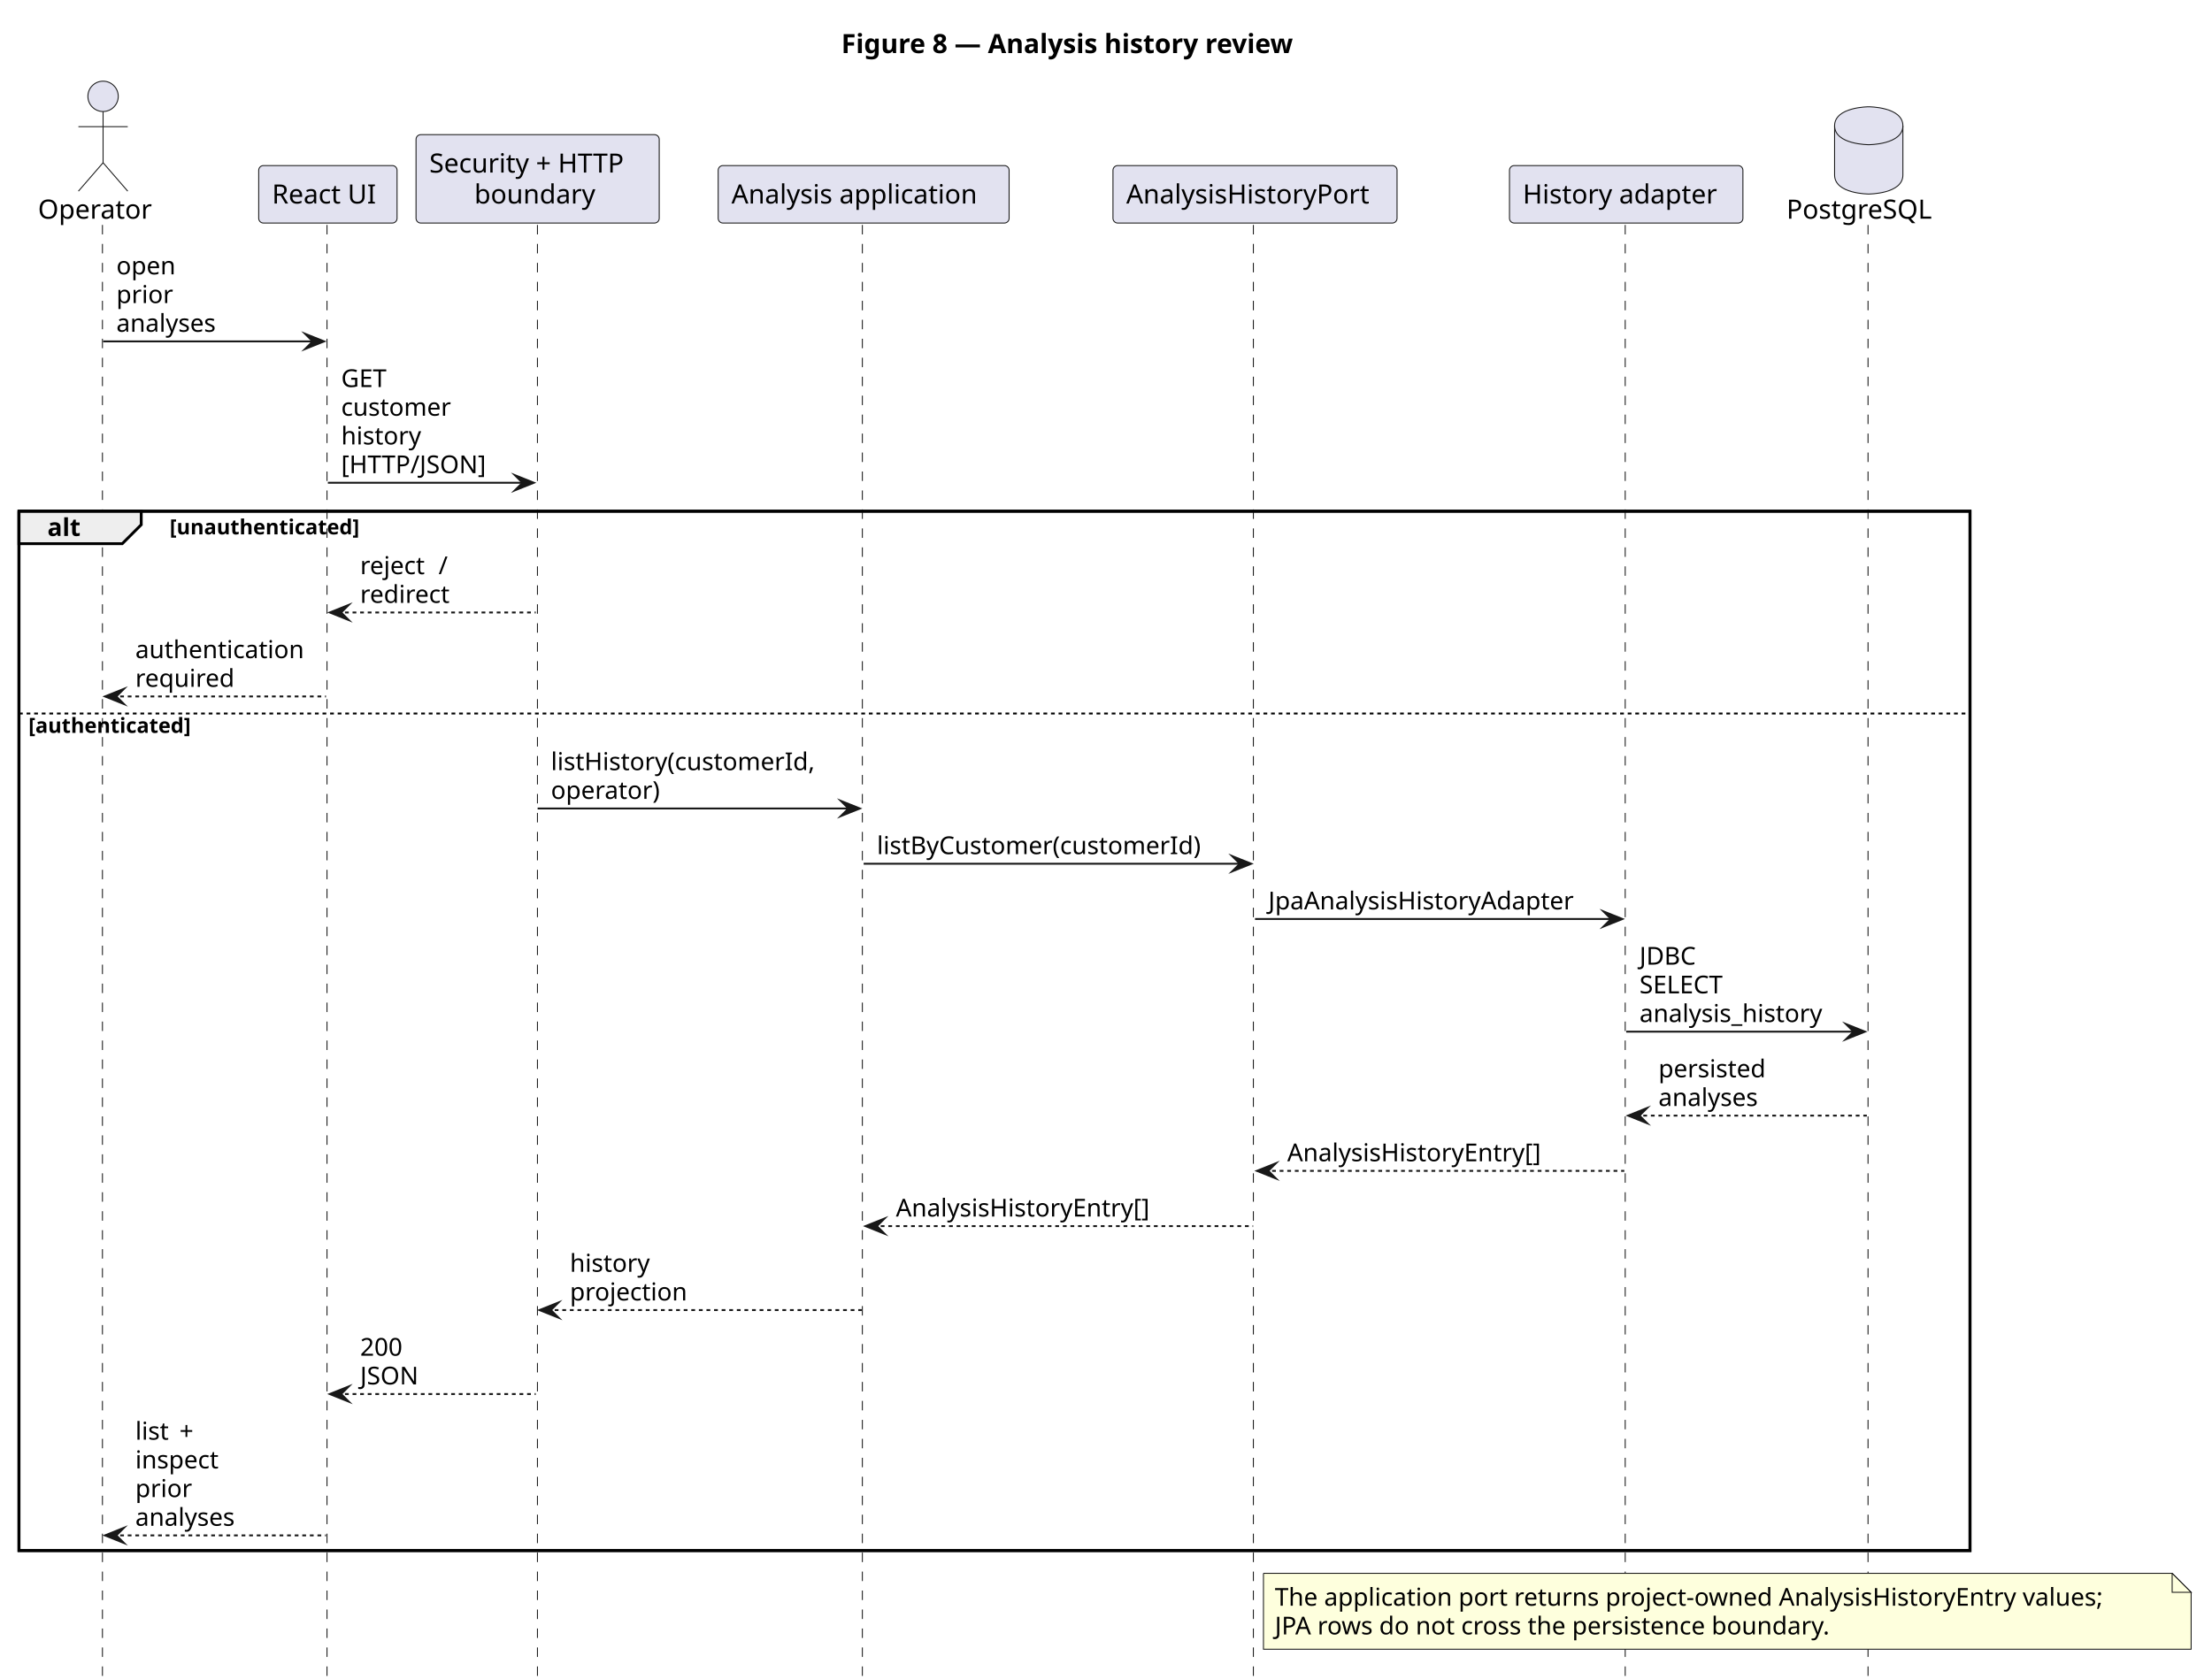
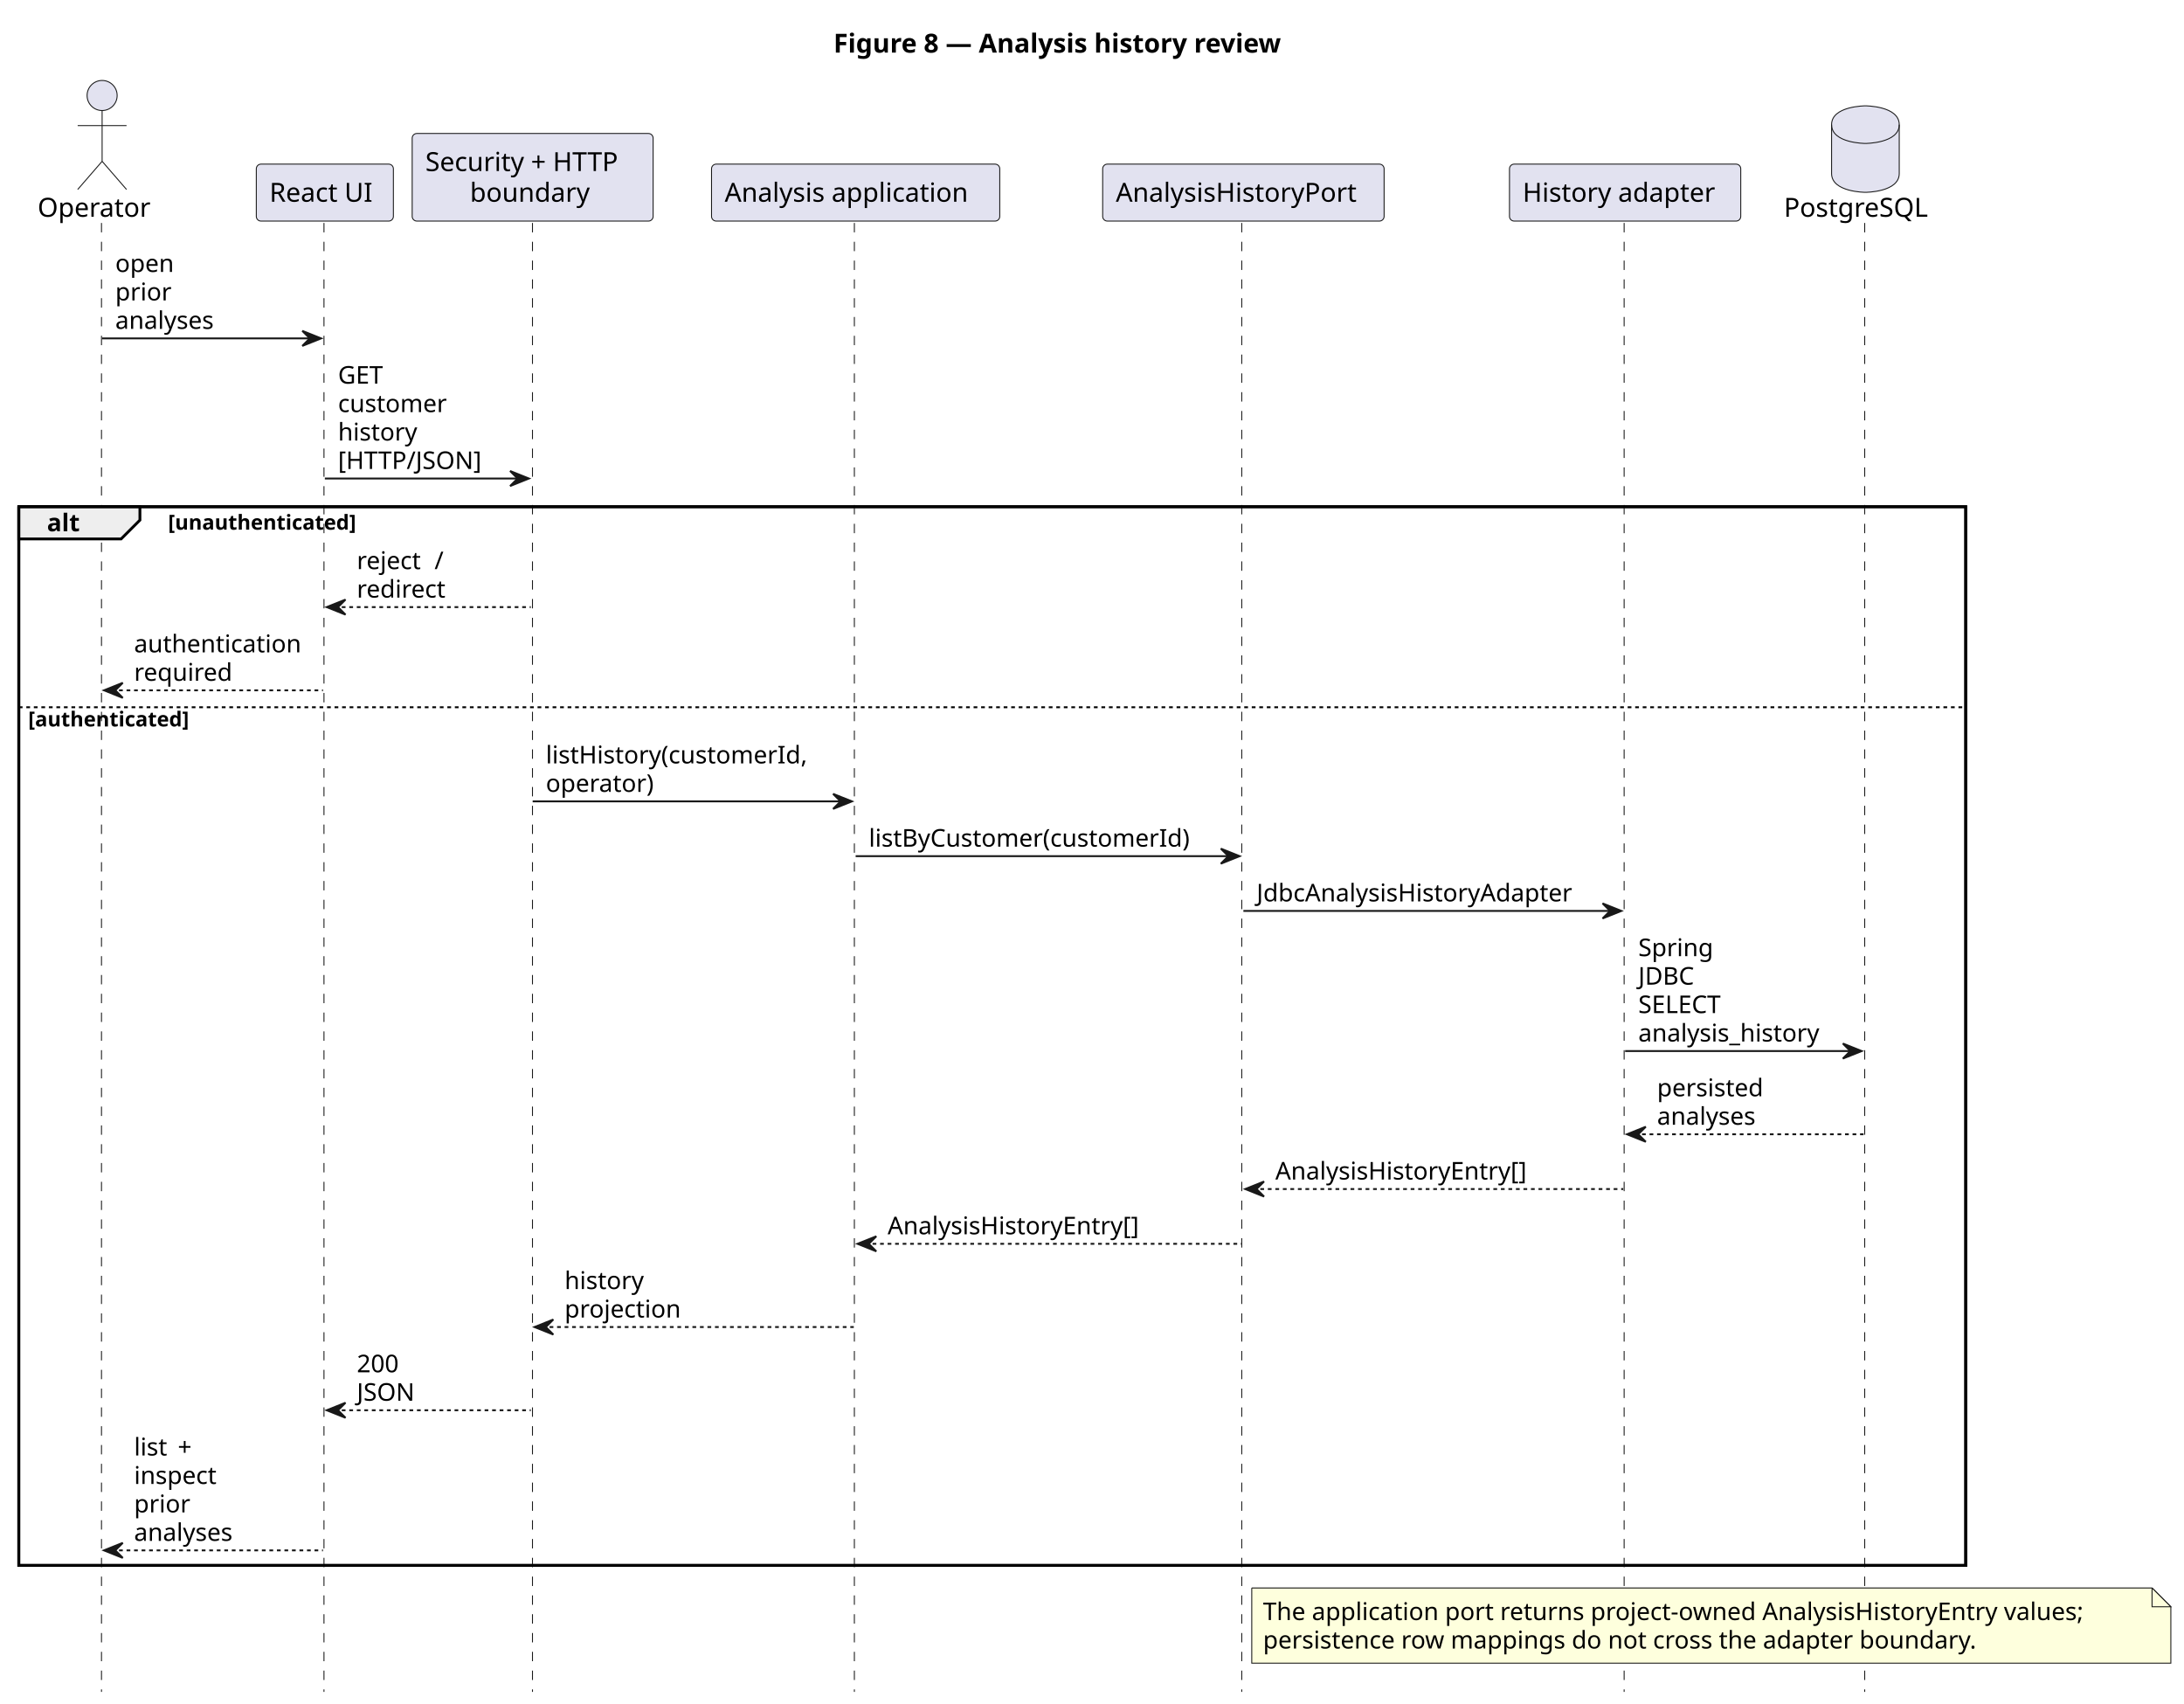
- <svg xmlns="http://www.w3.org/2000/svg" contentStyleType="text/css" data-diagram-type="SEQUENCE" height="885px" preserveAspectRatio="none" style="width:1166px;height:885px;background:#FFFFFF;" version="1.1" viewBox="0 0 1166 885" width="1166px" zoomAndPan="magnify">
+ <svg xmlns="http://www.w3.org/2000/svg" contentStyleType="text/css" data-diagram-type="SEQUENCE" height="906px" preserveAspectRatio="none" style="width:1162px;height:906px;background:#FFFFFF;" version="1.1" viewBox="0 0 1162 906" width="1162px" zoomAndPan="magnify">
  <defs />
  <g>
-     <g class="title" data-source-line="1">
-       <text fill="#000000" font-family="sans-serif" font-size="14" font-weight="700" lengthAdjust="spacing" textLength="272.692" x="443.452" y="27.995">Figure 8 — Analysis history review</text>
+     <text fill="#000000" font-family="sans-serif" font-size="14" font-weight="bold" lengthAdjust="spacing" textLength="272.692" x="443.452" y="27.995">Figure 8 — Analysis history review</text>
+     <rect fill="none" height="563.125" style="stroke:#000000;stroke-width:1.5;" width="1035.871" x="10" y="269.523" />
+     <g>
+       <rect fill="#000000" fill-opacity="0" height="781.32" width="8" x="50.333" y="118.594" />
+       <line style="stroke:#181818;stroke-width:0.5;stroke-dasharray:5,5;" x1="54" x2="54" y1="118.594" y2="899.914" />
    </g>
-     <rect fill="none" height="547.992" style="stroke:#000000;stroke-width:1.5;" width="1028.438" x="10" y="269.523" />
-     <g class="participant-lifeline" data-entity-uid="part1" data-qualified-name="Operator" data-source-line="5" id="part1-lifeline">
-       <g>
-         <rect fill="#000000" fill-opacity="0" height="766.188" width="8" x="50.333" y="118.594" />
-         <line style="stroke:#181818;stroke-width:0.5;stroke-dasharray:5,5;" x1="54" x2="54" y1="118.594" y2="884.781" />
-       </g>
+     <g>
+       <rect fill="#000000" fill-opacity="0" height="781.32" width="8" x="168.836" y="118.594" />
+       <line style="stroke:#181818;stroke-width:0.5;stroke-dasharray:5,5;" x1="172.37" x2="172.37" y1="118.594" y2="899.914" />
    </g>
-     <g class="participant-lifeline" data-entity-uid="part2" data-qualified-name="UI" data-source-line="6" id="part2-lifeline">
-       <g>
-         <rect fill="#000000" fill-opacity="0" height="766.188" width="8" x="168.836" y="118.594" />
-         <line style="stroke:#181818;stroke-width:0.5;stroke-dasharray:5,5;" x1="172.37" x2="172.37" y1="118.594" y2="884.781" />
-       </g>
+     <g>
+       <rect fill="#000000" fill-opacity="0" height="781.32" width="8" x="279.4" y="118.594" />
+       <line style="stroke:#181818;stroke-width:0.5;stroke-dasharray:5,5;" x1="283.303" x2="283.303" y1="118.594" y2="899.914" />
    </g>
-     <g class="participant-lifeline" data-entity-uid="part3" data-qualified-name="Boundary" data-source-line="7" id="part3-lifeline">
-       <g>
-         <rect fill="#000000" fill-opacity="0" height="766.188" width="8" x="279.4" y="118.594" />
-         <line style="stroke:#181818;stroke-width:0.5;stroke-dasharray:5,5;" x1="283.303" x2="283.303" y1="118.594" y2="884.781" />
-       </g>
+     <g>
+       <rect fill="#000000" fill-opacity="0" height="781.32" width="8" x="451.25" y="118.594" />
+       <line style="stroke:#181818;stroke-width:0.5;stroke-dasharray:5,5;" x1="454.571" x2="454.571" y1="118.594" y2="899.914" />
    </g>
-     <g class="participant-lifeline" data-entity-uid="part4" data-qualified-name="Analysis" data-source-line="8" id="part4-lifeline">
-       <g>
-         <rect fill="#000000" fill-opacity="0" height="766.188" width="8" x="451.25" y="118.594" />
-         <line style="stroke:#181818;stroke-width:0.5;stroke-dasharray:5,5;" x1="454.571" x2="454.571" y1="118.594" y2="884.781" />
-       </g>
+     <g>
+       <rect fill="#000000" fill-opacity="0" height="781.32" width="8" x="657.548" y="118.594" />
+       <line style="stroke:#181818;stroke-width:0.5;stroke-dasharray:5,5;" x1="660.677" x2="660.677" y1="118.594" y2="899.914" />
    </g>
-     <g class="participant-lifeline" data-entity-uid="part5" data-qualified-name="History" data-source-line="9" id="part5-lifeline">
-       <g>
-         <rect fill="#000000" fill-opacity="0" height="766.188" width="8" x="657.548" y="118.594" />
-         <line style="stroke:#181818;stroke-width:0.5;stroke-dasharray:5,5;" x1="660.677" x2="660.677" y1="118.594" y2="884.781" />
-       </g>
+     <g>
+       <rect fill="#000000" fill-opacity="0" height="781.32" width="8" x="860.647" y="118.594" />
+       <line style="stroke:#181818;stroke-width:0.5;stroke-dasharray:5,5;" x1="864.124" x2="864.124" y1="118.594" y2="899.914" />
    </g>
-     <g class="participant-lifeline" data-entity-uid="part6" data-qualified-name="Adapter" data-source-line="10" id="part6-lifeline">
-       <g>
-         <rect fill="#000000" fill-opacity="0" height="766.188" width="8" x="853.214" y="118.594" />
-         <line style="stroke:#181818;stroke-width:0.5;stroke-dasharray:5,5;" x1="856.69" x2="856.69" y1="118.594" y2="884.781" />
-       </g>
+     <g>
+       <rect fill="#000000" fill-opacity="0" height="781.32" width="8" x="988.495" y="118.594" />
+       <line style="stroke:#181818;stroke-width:0.5;stroke-dasharray:5,5;" x1="992.118" x2="992.118" y1="118.594" y2="899.914" />
    </g>
-     <g class="participant-lifeline" data-entity-uid="part7" data-qualified-name="DB" data-source-line="11" id="part7-lifeline">
-       <g>
-         <rect fill="#000000" fill-opacity="0" height="766.188" width="8" x="981.062" y="118.594" />
-         <line style="stroke:#181818;stroke-width:0.5;stroke-dasharray:5,5;" x1="984.685" x2="984.685" y1="118.594" y2="884.781" />
-       </g>
-     </g>
-     <g class="participant participant-head" data-entity-uid="part1" data-qualified-name="Operator" data-source-line="5" id="part1-head">
+     <g class="participant participant-head" data-participant="Operator">
      <text fill="#000000" font-family="sans-serif" font-size="14" lengthAdjust="spacing" textLength="62.665" x="20" y="115.292">Operator</text>
      <ellipse cx="54.333" cy="50.797" fill="#E2E2F0" rx="8" ry="8" style="stroke:#181818;stroke-width:0.5;" />
      <path d="M54.333,58.797 L54.333,85.797 M41.333,66.797 L67.332,66.797 M54.333,85.797 L41.333,100.797 M54.333,85.797 L67.332,100.797" fill="none" style="stroke:#181818;stroke-width:0.5;" />
    </g>
-     <g class="participant participant-head" data-entity-uid="part2" data-qualified-name="UI" data-source-line="6" id="part2-head">
+     <g class="participant participant-head" data-participant="UI">
      <rect fill="#E2E2F0" height="30.297" rx="2.5" ry="2.5" style="stroke:#181818;stroke-width:0.5;" width="72.933" x="136.37" y="87.297" />
      <text fill="#000000" font-family="sans-serif" font-size="14" lengthAdjust="spacing" textLength="58.933" x="143.37" y="107.292">React UI</text>
    </g>
-     <g class="participant participant-head" data-entity-uid="part3" data-qualified-name="Boundary" data-source-line="7" id="part3-head">
+     <g class="participant participant-head" data-participant="Boundary">
      <rect fill="#E2E2F0" height="46.594" rx="2.5" ry="2.5" style="stroke:#181818;stroke-width:0.5;" width="128.194" x="219.303" y="71" />
      <text fill="#000000" font-family="sans-serif" font-size="14" lengthAdjust="spacing" textLength="114.194" x="226.303" y="90.995">Security + HTTP</text>
      <text fill="#000000" font-family="sans-serif" font-size="14" lengthAdjust="spacing" textLength="66.705" x="250.047" y="107.292">boundary</text>
    </g>
-     <g class="participant participant-head" data-entity-uid="part4" data-qualified-name="Analysis" data-source-line="8" id="part4-head">
+     <g class="participant participant-head" data-participant="Analysis">
      <rect fill="#E2E2F0" height="30.297" rx="2.5" ry="2.5" style="stroke:#181818;stroke-width:0.5;" width="153.357" x="378.571" y="87.297" />
      <text fill="#000000" font-family="sans-serif" font-size="14" lengthAdjust="spacing" textLength="139.357" x="385.571" y="107.292">Analysis application</text>
    </g>
-     <g class="participant participant-head" data-entity-uid="part5" data-qualified-name="History" data-source-line="9" id="part5-head">
+     <g class="participant participant-head" data-participant="History">
      <rect fill="#E2E2F0" height="30.297" rx="2.5" ry="2.5" style="stroke:#181818;stroke-width:0.5;" width="149.741" x="586.677" y="87.297" />
      <text fill="#000000" font-family="sans-serif" font-size="14" lengthAdjust="spacing" textLength="135.741" x="593.677" y="107.292">AnalysisHistoryPort</text>
    </g>
-     <g class="participant participant-head" data-entity-uid="part6" data-qualified-name="Adapter" data-source-line="10" id="part6-head">
-       <rect fill="#E2E2F0" height="30.297" rx="2.5" ry="2.5" style="stroke:#181818;stroke-width:0.5;" width="123.047" x="795.69" y="87.297" />
-       <text fill="#000000" font-family="sans-serif" font-size="14" lengthAdjust="spacing" textLength="109.047" x="802.69" y="107.292">History adapter</text>
+     <g class="participant participant-head" data-participant="Adapter">
+       <rect fill="#E2E2F0" height="30.297" rx="2.5" ry="2.5" style="stroke:#181818;stroke-width:0.5;" width="123.047" x="803.124" y="87.297" />
+       <text fill="#000000" font-family="sans-serif" font-size="14" lengthAdjust="spacing" textLength="109.047" x="810.124" y="107.292">History adapter</text>
    </g>
-     <g class="participant participant-head" data-entity-uid="part7" data-qualified-name="DB" data-source-line="11" id="part7-head">
-       <text fill="#000000" font-family="sans-serif" font-size="14" lengthAdjust="spacing" textLength="80.753" x="941.685" y="115.292">PostgreSQL</text>
-       <path d="M967.062,66.297 C967.062,56.297 985.062,56.297 985.062,56.297 C985.062,56.297 1003.062,56.297 1003.062,66.297 L1003.062,92.297 C1003.062,102.297 985.062,102.297 985.062,102.297 C985.062,102.297 967.062,102.297 967.062,92.297 L967.062,66.297" fill="#E2E2F0" style="stroke:#181818;stroke-width:0.5;" />
-       <path d="M967.062,66.297 C967.062,76.297 985.062,76.297 985.062,76.297 C985.062,76.297 1003.062,76.297 1003.062,66.297" fill="none" style="stroke:#181818;stroke-width:0.5;" />
+     <g class="participant participant-head" data-participant="DB">
+       <text fill="#000000" font-family="sans-serif" font-size="14" lengthAdjust="spacing" textLength="80.753" x="949.118" y="115.292">PostgreSQL</text>
+       <path d="M974.495,66.297 C974.495,56.297 992.495,56.297 992.495,56.297 C992.495,56.297 1010.495,56.297 1010.495,66.297 L1010.495,92.297 C1010.495,102.297 992.495,102.297 992.495,102.297 C992.495,102.297 974.495,102.297 974.495,92.297 L974.495,66.297" fill="#E2E2F0" style="stroke:#181818;stroke-width:0.5;" />
+       <path d="M974.495,66.297 C974.495,76.297 992.495,76.297 992.495,76.297 C992.495,76.297 1010.495,76.297 1010.495,66.297" fill="none" style="stroke:#181818;stroke-width:0.5;" />
    </g>
-     <g class="message" data-entity-1="part1" data-entity-2="part2" data-source-line="13" id="msg1">
-       <polygon fill="#181818" points="160.836,175.992,170.836,179.992,160.836,183.992,164.836,179.992" style="stroke:#181818;stroke-width:1;stroke-linejoin:miter;stroke-miterlimit:10;" />
+     <g class="message" data-participant-1="Operator" data-participant-2="UI">
+       <polygon fill="#181818" points="160.836,175.992,170.836,179.992,160.836,183.992,164.836,179.992" style="stroke:#181818;stroke-width:1;" />
      <line style="stroke:#181818;stroke-width:1;" x1="54.333" x2="166.836" y1="179.992" y2="179.992" />
      <text fill="#000000" font-family="sans-serif" font-size="13" lengthAdjust="spacing" textLength="32.443" x="61.333" y="144.661">open</text>
      <text fill="#000000" font-family="sans-serif" font-size="13" lengthAdjust="spacing" textLength="30.507" x="61.333" y="159.793">prior</text>
      <text fill="#000000" font-family="sans-serif" font-size="13" lengthAdjust="spacing" textLength="57.021" x="61.333" y="174.926">analyses</text>
    </g>
-     <g class="message" data-entity-1="part2" data-entity-2="part3" data-source-line="14" id="msg2">
-       <polygon fill="#181818" points="271.4,250.523,281.4,254.523,271.4,258.523,275.4,254.523" style="stroke:#181818;stroke-width:1;stroke-linejoin:miter;stroke-miterlimit:10;" />
+     <g class="message" data-participant-1="UI" data-participant-2="Boundary">
+       <polygon fill="#181818" points="271.4,250.523,281.4,254.523,271.4,258.523,275.4,254.523" style="stroke:#181818;stroke-width:1;" />
      <line style="stroke:#181818;stroke-width:1;" x1="172.836" x2="277.4" y1="254.523" y2="254.523" />
      <text fill="#000000" font-family="sans-serif" font-size="13" lengthAdjust="spacing" textLength="26.229" x="179.836" y="204.059">GET</text>
      <text fill="#000000" font-family="sans-serif" font-size="13" lengthAdjust="spacing" textLength="61.217" x="179.836" y="219.192">customer</text>
      <text fill="#000000" font-family="sans-serif" font-size="13" lengthAdjust="spacing" textLength="44.713" x="179.836" y="234.325">history</text>
      <text fill="#000000" font-family="sans-serif" font-size="13" lengthAdjust="spacing" textLength="80.063" x="179.836" y="249.458">[HTTP/JSON]</text>
    </g>
    <path d="M10,269.523 L74.443,269.523 L74.443,276.656 L64.443,286.656 L10,286.656 L10,269.523" fill="#EEEEEE" style="stroke:#000000;stroke-width:1.5;" />
-     <rect fill="none" height="547.992" style="stroke:#000000;stroke-width:1.5;" width="1028.438" x="10" y="269.523" />
-     <text fill="#000000" font-family="sans-serif" font-size="13" font-weight="700" lengthAdjust="spacing" textLength="19.443" x="25" y="282.59">alt</text>
-     <text fill="#000000" font-family="sans-serif" font-size="11" font-weight="700" lengthAdjust="spacing" textLength="112.916" x="89.443" y="281.734">[unauthenticated]</text>
-     <g class="message" data-entity-1="part3" data-entity-2="part2" data-source-line="16" id="msg3">
-       <polygon fill="#181818" points="183.836,318.922,173.836,322.922,183.836,326.922,179.836,322.922" style="stroke:#181818;stroke-width:1;stroke-linejoin:miter;stroke-miterlimit:10;" />
+     <rect fill="none" height="563.125" style="stroke:#000000;stroke-width:1.5;" width="1035.871" x="10" y="269.523" />
+     <text fill="#000000" font-family="sans-serif" font-size="13" font-weight="bold" lengthAdjust="spacing" textLength="19.443" x="25" y="282.59">alt</text>
+     <text fill="#000000" font-family="sans-serif" font-size="11" font-weight="bold" lengthAdjust="spacing" textLength="112.916" x="89.443" y="281.734">[unauthenticated]</text>
+     <g class="message" data-participant-1="Boundary" data-participant-2="UI">
+       <polygon fill="#181818" points="183.836,318.922,173.836,322.922,183.836,326.922,179.836,322.922" style="stroke:#181818;stroke-width:1;" />
      <line style="stroke:#181818;stroke-width:1;stroke-dasharray:2,2;" x1="177.836" x2="282.4" y1="322.922" y2="322.922" />
      <text fill="#000000" font-family="sans-serif" font-size="13" lengthAdjust="spacing" textLength="37.197" x="189.836" y="302.723">reject</text>
      <text fill="#000000" font-family="sans-serif" font-size="13" lengthAdjust="spacing" textLength="4.132" x="227.034" y="302.723"> </text>
      <text fill="#000000" font-family="sans-serif" font-size="13" lengthAdjust="spacing" textLength="4.38" x="231.166" y="302.723">/</text>
      <text fill="#000000" font-family="sans-serif" font-size="13" lengthAdjust="spacing" textLength="50.794" x="189.836" y="317.856">redirect</text>
    </g>
-     <g class="message" data-entity-1="part2" data-entity-2="part1" data-source-line="17" id="msg4">
-       <polygon fill="#181818" points="65.332,363.188,55.333,367.188,65.332,371.188,61.333,367.188" style="stroke:#181818;stroke-width:1;stroke-linejoin:miter;stroke-miterlimit:10;" />
+     <g class="message" data-participant-1="UI" data-participant-2="Operator">
+       <polygon fill="#181818" points="65.332,363.188,55.333,367.188,65.332,371.188,61.333,367.188" style="stroke:#181818;stroke-width:1;" />
      <line style="stroke:#181818;stroke-width:1;stroke-dasharray:2,2;" x1="59.333" x2="171.836" y1="367.188" y2="367.188" />
      <text fill="#000000" font-family="sans-serif" font-size="13" lengthAdjust="spacing" textLength="94.504" x="71.332" y="346.989">authentication</text>
      <text fill="#000000" font-family="sans-serif" font-size="13" lengthAdjust="spacing" textLength="55.041" x="71.332" y="362.122">required</text>
    </g>
-     <line style="stroke:#000000;stroke-width:1;stroke-dasharray:2,2;" x1="10" x2="1038.438" y1="376.188" y2="376.188" />
-     <text fill="#000000" font-family="sans-serif" font-size="11" font-weight="700" lengthAdjust="spacing" textLength="97.254" x="15" y="386.398">[authenticated]</text>
-     <g class="message" data-entity-1="part3" data-entity-2="part4" data-source-line="19" id="msg5">
-       <polygon fill="#181818" points="443.25,422.258,453.25,426.258,443.25,430.258,447.25,426.258" style="stroke:#181818;stroke-width:1;stroke-linejoin:miter;stroke-miterlimit:10;" />
+     <line style="stroke:#000000;stroke-width:1;stroke-dasharray:2,2;" x1="10" x2="1045.871" y1="376.188" y2="376.188" />
+     <text fill="#000000" font-family="sans-serif" font-size="11" font-weight="bold" lengthAdjust="spacing" textLength="97.254" x="15" y="386.398">[authenticated]</text>
+     <g class="message" data-participant-1="Boundary" data-participant-2="Analysis">
+       <polygon fill="#181818" points="443.25,422.258,453.25,426.258,443.25,430.258,447.25,426.258" style="stroke:#181818;stroke-width:1;" />
      <line style="stroke:#181818;stroke-width:1;" x1="283.4" x2="449.25" y1="426.258" y2="426.258" />
      <text fill="#000000" font-family="sans-serif" font-size="13" lengthAdjust="spacing" textLength="147.85" x="290.4" y="406.059">listHistory(customerId,</text>
      <text fill="#000000" font-family="sans-serif" font-size="13" lengthAdjust="spacing" textLength="60.982" x="290.4" y="421.192">operator)</text>
    </g>
-     <g class="message" data-entity-1="part4" data-entity-2="part5" data-source-line="20" id="msg6">
-       <polygon fill="#181818" points="649.548,451.391,659.548,455.391,649.548,459.391,653.548,455.391" style="stroke:#181818;stroke-width:1;stroke-linejoin:miter;stroke-miterlimit:10;" />
+     <g class="message" data-participant-1="Analysis" data-participant-2="History">
+       <polygon fill="#181818" points="649.548,451.391,659.548,455.391,649.548,459.391,653.548,455.391" style="stroke:#181818;stroke-width:1;" />
      <line style="stroke:#181818;stroke-width:1;" x1="455.25" x2="655.548" y1="455.391" y2="455.391" />
      <text fill="#000000" font-family="sans-serif" font-size="13" lengthAdjust="spacing" textLength="182.298" x="462.25" y="450.325">listByCustomer(customerId)</text>
    </g>
-     <g class="message" data-entity-1="part5" data-entity-2="part6" data-source-line="21" id="msg7">
-       <polygon fill="#181818" points="845.214,480.523,855.214,484.523,845.214,488.523,849.214,484.523" style="stroke:#181818;stroke-width:1;stroke-linejoin:miter;stroke-miterlimit:10;" />
-       <line style="stroke:#181818;stroke-width:1;" x1="661.548" x2="851.214" y1="484.523" y2="484.523" />
-       <text fill="#000000" font-family="sans-serif" font-size="13" lengthAdjust="spacing" textLength="171.666" x="668.548" y="479.457">JpaAnalysisHistoryAdapter</text>
+     <g class="message" data-participant-1="History" data-participant-2="Adapter">
+       <polygon fill="#181818" points="852.647,480.523,862.647,484.523,852.647,488.523,856.647,484.523" style="stroke:#181818;stroke-width:1;" />
+       <line style="stroke:#181818;stroke-width:1;" x1="661.548" x2="858.647" y1="484.523" y2="484.523" />
+       <text fill="#000000" font-family="sans-serif" font-size="13" lengthAdjust="spacing" textLength="179.099" x="668.548" y="479.457">JdbcAnalysisHistoryAdapter</text>
    </g>
-     <g class="message" data-entity-1="part6" data-entity-2="part7" data-source-line="22" id="msg8">
-       <polygon fill="#181818" points="973.062,539.922,983.062,543.922,973.062,547.922,977.062,543.922" style="stroke:#181818;stroke-width:1;stroke-linejoin:miter;stroke-miterlimit:10;" />
-       <line style="stroke:#181818;stroke-width:1;" x1="857.214" x2="979.062" y1="543.922" y2="543.922" />
-       <text fill="#000000" font-family="sans-serif" font-size="13" lengthAdjust="spacing" textLength="31.84" x="864.214" y="508.59">JDBC</text>
-       <text fill="#000000" font-family="sans-serif" font-size="13" lengthAdjust="spacing" textLength="48.94" x="864.214" y="523.723">SELECT</text>
-       <text fill="#000000" font-family="sans-serif" font-size="13" lengthAdjust="spacing" textLength="103.848" x="864.214" y="538.856">analysis_history</text>
+     <g class="message" data-participant-1="Adapter" data-participant-2="DB">
+       <polygon fill="#181818" points="980.495,555.055,990.495,559.055,980.495,563.055,984.495,559.055" style="stroke:#181818;stroke-width:1;" />
+       <line style="stroke:#181818;stroke-width:1;" x1="864.647" x2="986.495" y1="559.055" y2="559.055" />
+       <text fill="#000000" font-family="sans-serif" font-size="13" lengthAdjust="spacing" textLength="41.952" x="871.647" y="508.59">Spring</text>
+       <text fill="#000000" font-family="sans-serif" font-size="13" lengthAdjust="spacing" textLength="31.84" x="871.647" y="523.723">JDBC</text>
+       <text fill="#000000" font-family="sans-serif" font-size="13" lengthAdjust="spacing" textLength="48.94" x="871.647" y="538.856">SELECT</text>
+       <text fill="#000000" font-family="sans-serif" font-size="13" lengthAdjust="spacing" textLength="103.848" x="871.647" y="553.989">analysis_history</text>
    </g>
-     <g class="message" data-entity-1="part7" data-entity-2="part6" data-source-line="23" id="msg9">
-       <polygon fill="#181818" points="868.214,584.188,858.214,588.188,868.214,592.188,864.214,588.188" style="stroke:#181818;stroke-width:1;stroke-linejoin:miter;stroke-miterlimit:10;" />
-       <line style="stroke:#181818;stroke-width:1;stroke-dasharray:2,2;" x1="862.214" x2="984.062" y1="588.188" y2="588.188" />
-       <text fill="#000000" font-family="sans-serif" font-size="13" lengthAdjust="spacing" textLength="60.1" x="874.214" y="567.989">persisted</text>
-       <text fill="#000000" font-family="sans-serif" font-size="13" lengthAdjust="spacing" textLength="57.021" x="874.214" y="583.122">analyses</text>
+     <g class="message" data-participant-1="DB" data-participant-2="Adapter">
+       <polygon fill="#181818" points="875.647,599.32,865.647,603.32,875.647,607.32,871.647,603.32" style="stroke:#181818;stroke-width:1;" />
+       <line style="stroke:#181818;stroke-width:1;stroke-dasharray:2,2;" x1="869.647" x2="991.495" y1="603.32" y2="603.32" />
+       <text fill="#000000" font-family="sans-serif" font-size="13" lengthAdjust="spacing" textLength="60.1" x="881.647" y="583.122">persisted</text>
+       <text fill="#000000" font-family="sans-serif" font-size="13" lengthAdjust="spacing" textLength="57.021" x="881.647" y="598.254">analyses</text>
    </g>
-     <g class="message" data-entity-1="part6" data-entity-2="part5" data-source-line="24" id="msg10">
-       <polygon fill="#181818" points="672.548,613.32,662.548,617.32,672.548,621.32,668.548,617.32" style="stroke:#181818;stroke-width:1;stroke-linejoin:miter;stroke-miterlimit:10;" />
-       <line style="stroke:#181818;stroke-width:1;stroke-dasharray:2,2;" x1="666.548" x2="856.214" y1="617.32" y2="617.32" />
-       <text fill="#000000" font-family="sans-serif" font-size="13" lengthAdjust="spacing" textLength="144.542" x="678.548" y="612.254">AnalysisHistoryEntry[]</text>
+     <g class="message" data-participant-1="Adapter" data-participant-2="History">
+       <polygon fill="#181818" points="672.548,628.453,662.548,632.453,672.548,636.453,668.548,632.453" style="stroke:#181818;stroke-width:1;" />
+       <line style="stroke:#181818;stroke-width:1;stroke-dasharray:2,2;" x1="666.548" x2="863.647" y1="632.453" y2="632.453" />
+       <text fill="#000000" font-family="sans-serif" font-size="13" lengthAdjust="spacing" textLength="144.542" x="678.548" y="627.387">AnalysisHistoryEntry[]</text>
    </g>
-     <g class="message" data-entity-1="part5" data-entity-2="part4" data-source-line="25" id="msg11">
-       <polygon fill="#181818" points="466.25,642.453,456.25,646.453,466.25,650.453,462.25,646.453" style="stroke:#181818;stroke-width:1;stroke-linejoin:miter;stroke-miterlimit:10;" />
-       <line style="stroke:#181818;stroke-width:1;stroke-dasharray:2,2;" x1="460.25" x2="660.548" y1="646.453" y2="646.453" />
-       <text fill="#000000" font-family="sans-serif" font-size="13" lengthAdjust="spacing" textLength="144.542" x="472.25" y="641.387">AnalysisHistoryEntry[]</text>
+     <g class="message" data-participant-1="History" data-participant-2="Analysis">
+       <polygon fill="#181818" points="466.25,657.586,456.25,661.586,466.25,665.586,462.25,661.586" style="stroke:#181818;stroke-width:1;" />
+       <line style="stroke:#181818;stroke-width:1;stroke-dasharray:2,2;" x1="460.25" x2="660.548" y1="661.586" y2="661.586" />
+       <text fill="#000000" font-family="sans-serif" font-size="13" lengthAdjust="spacing" textLength="144.542" x="472.25" y="656.52">AnalysisHistoryEntry[]</text>
    </g>
-     <g class="message" data-entity-1="part4" data-entity-2="part3" data-source-line="26" id="msg12">
-       <polygon fill="#181818" points="294.4,686.719,284.4,690.719,294.4,694.719,290.4,690.719" style="stroke:#181818;stroke-width:1;stroke-linejoin:miter;stroke-miterlimit:10;" />
-       <line style="stroke:#181818;stroke-width:1;stroke-dasharray:2,2;" x1="288.4" x2="454.25" y1="690.719" y2="690.719" />
-       <text fill="#000000" font-family="sans-serif" font-size="13" lengthAdjust="spacing" textLength="44.713" x="300.4" y="670.52">history</text>
-       <text fill="#000000" font-family="sans-serif" font-size="13" lengthAdjust="spacing" textLength="65.21" x="300.4" y="685.653">projection</text>
+     <g class="message" data-participant-1="Analysis" data-participant-2="Boundary">
+       <polygon fill="#181818" points="294.4,701.852,284.4,705.852,294.4,709.852,290.4,705.852" style="stroke:#181818;stroke-width:1;" />
+       <line style="stroke:#181818;stroke-width:1;stroke-dasharray:2,2;" x1="288.4" x2="454.25" y1="705.852" y2="705.852" />
+       <text fill="#000000" font-family="sans-serif" font-size="13" lengthAdjust="spacing" textLength="44.713" x="300.4" y="685.653">history</text>
+       <text fill="#000000" font-family="sans-serif" font-size="13" lengthAdjust="spacing" textLength="65.21" x="300.4" y="700.786">projection</text>
    </g>
-     <g class="message" data-entity-1="part3" data-entity-2="part2" data-source-line="27" id="msg13">
-       <polygon fill="#181818" points="183.836,730.984,173.836,734.984,183.836,738.984,179.836,734.984" style="stroke:#181818;stroke-width:1;stroke-linejoin:miter;stroke-miterlimit:10;" />
-       <line style="stroke:#181818;stroke-width:1;stroke-dasharray:2,2;" x1="177.836" x2="282.4" y1="734.984" y2="734.984" />
-       <text fill="#000000" font-family="sans-serif" font-size="13" lengthAdjust="spacing" textLength="24.813" x="189.836" y="714.786">200</text>
-       <text fill="#000000" font-family="sans-serif" font-size="13" lengthAdjust="spacing" textLength="32.043" x="189.836" y="729.918">JSON</text>
+     <g class="message" data-participant-1="Boundary" data-participant-2="UI">
+       <polygon fill="#181818" points="183.836,746.117,173.836,750.117,183.836,754.117,179.836,750.117" style="stroke:#181818;stroke-width:1;" />
+       <line style="stroke:#181818;stroke-width:1;stroke-dasharray:2,2;" x1="177.836" x2="282.4" y1="750.117" y2="750.117" />
+       <text fill="#000000" font-family="sans-serif" font-size="13" lengthAdjust="spacing" textLength="24.813" x="189.836" y="729.918">200</text>
+       <text fill="#000000" font-family="sans-serif" font-size="13" lengthAdjust="spacing" textLength="32.043" x="189.836" y="745.051">JSON</text>
    </g>
-     <g class="message" data-entity-1="part2" data-entity-2="part1" data-source-line="28" id="msg14">
-       <polygon fill="#181818" points="65.332,805.516,55.333,809.516,65.332,813.516,61.333,809.516" style="stroke:#181818;stroke-width:1;stroke-linejoin:miter;stroke-miterlimit:10;" />
-       <line style="stroke:#181818;stroke-width:1;stroke-dasharray:2,2;" x1="59.333" x2="171.836" y1="809.516" y2="809.516" />
-       <text fill="#000000" font-family="sans-serif" font-size="13" lengthAdjust="spacing" textLength="19.094" x="71.332" y="759.051">list</text>
-       <text fill="#000000" font-family="sans-serif" font-size="13" lengthAdjust="spacing" textLength="4.132" x="90.426" y="759.051"> </text>
-       <text fill="#000000" font-family="sans-serif" font-size="13" lengthAdjust="spacing" textLength="10.893" x="94.559" y="759.051">+</text>
-       <text fill="#000000" font-family="sans-serif" font-size="13" lengthAdjust="spacing" textLength="47.119" x="71.332" y="774.184">inspect</text>
-       <text fill="#000000" font-family="sans-serif" font-size="13" lengthAdjust="spacing" textLength="30.507" x="71.332" y="789.317">prior</text>
-       <text fill="#000000" font-family="sans-serif" font-size="13" lengthAdjust="spacing" textLength="57.021" x="71.332" y="804.45">analyses</text>
+     <g class="message" data-participant-1="UI" data-participant-2="Operator">
+       <polygon fill="#181818" points="65.332,820.648,55.333,824.648,65.332,828.648,61.333,824.648" style="stroke:#181818;stroke-width:1;" />
+       <line style="stroke:#181818;stroke-width:1;stroke-dasharray:2,2;" x1="59.333" x2="171.836" y1="824.648" y2="824.648" />
+       <text fill="#000000" font-family="sans-serif" font-size="13" lengthAdjust="spacing" textLength="19.094" x="71.332" y="774.184">list</text>
+       <text fill="#000000" font-family="sans-serif" font-size="13" lengthAdjust="spacing" textLength="4.132" x="90.426" y="774.184"> </text>
+       <text fill="#000000" font-family="sans-serif" font-size="13" lengthAdjust="spacing" textLength="10.893" x="94.559" y="774.184">+</text>
+       <text fill="#000000" font-family="sans-serif" font-size="13" lengthAdjust="spacing" textLength="47.119" x="71.332" y="789.317">inspect</text>
+       <text fill="#000000" font-family="sans-serif" font-size="13" lengthAdjust="spacing" textLength="30.507" x="71.332" y="804.45">prior</text>
+       <text fill="#000000" font-family="sans-serif" font-size="13" lengthAdjust="spacing" textLength="57.021" x="71.332" y="819.582">analyses</text>
    </g>
-     <path d="M666,829.516 L666,869.516 L1155,869.516 L1155,839.516 L1145,829.516 L666,829.516" fill="#FEFFDD" style="stroke:#181818;stroke-width:0.5;" />
-     <path d="M1145,829.516 L1145,839.516 L1155,839.516 L1145,829.516" fill="#FEFFDD" style="stroke:#181818;stroke-width:0.5;" />
-     <text fill="#000000" font-family="sans-serif" font-size="13" lengthAdjust="spacing" textLength="468.597" x="672" y="846.582">The application port returns project-owned AnalysisHistoryEntry values;</text>
-     <text fill="#000000" font-family="sans-serif" font-size="13" lengthAdjust="spacing" textLength="314.323" x="672" y="861.715">JPA rows do not cross the persistence boundary.</text>
+     <path d="M666,844.648 L666,884.648 L1155,884.648 L1155,854.648 L1145,844.648 L666,844.648" fill="#FEFFDD" style="stroke:#181818;stroke-width:0.5;" />
+     <path d="M1145,844.648 L1145,854.648 L1155,854.648 L1145,844.648" fill="#FEFFDD" style="stroke:#181818;stroke-width:0.5;" />
+     <text fill="#000000" font-family="sans-serif" font-size="13" lengthAdjust="spacing" textLength="468.597" x="672" y="861.715">The application port returns project-owned AnalysisHistoryEntry values;</text>
+     <text fill="#000000" font-family="sans-serif" font-size="13" lengthAdjust="spacing" textLength="406.002" x="672" y="876.848">persistence row mappings do not cross the adapter boundary.</text>
  </g>
</svg>
